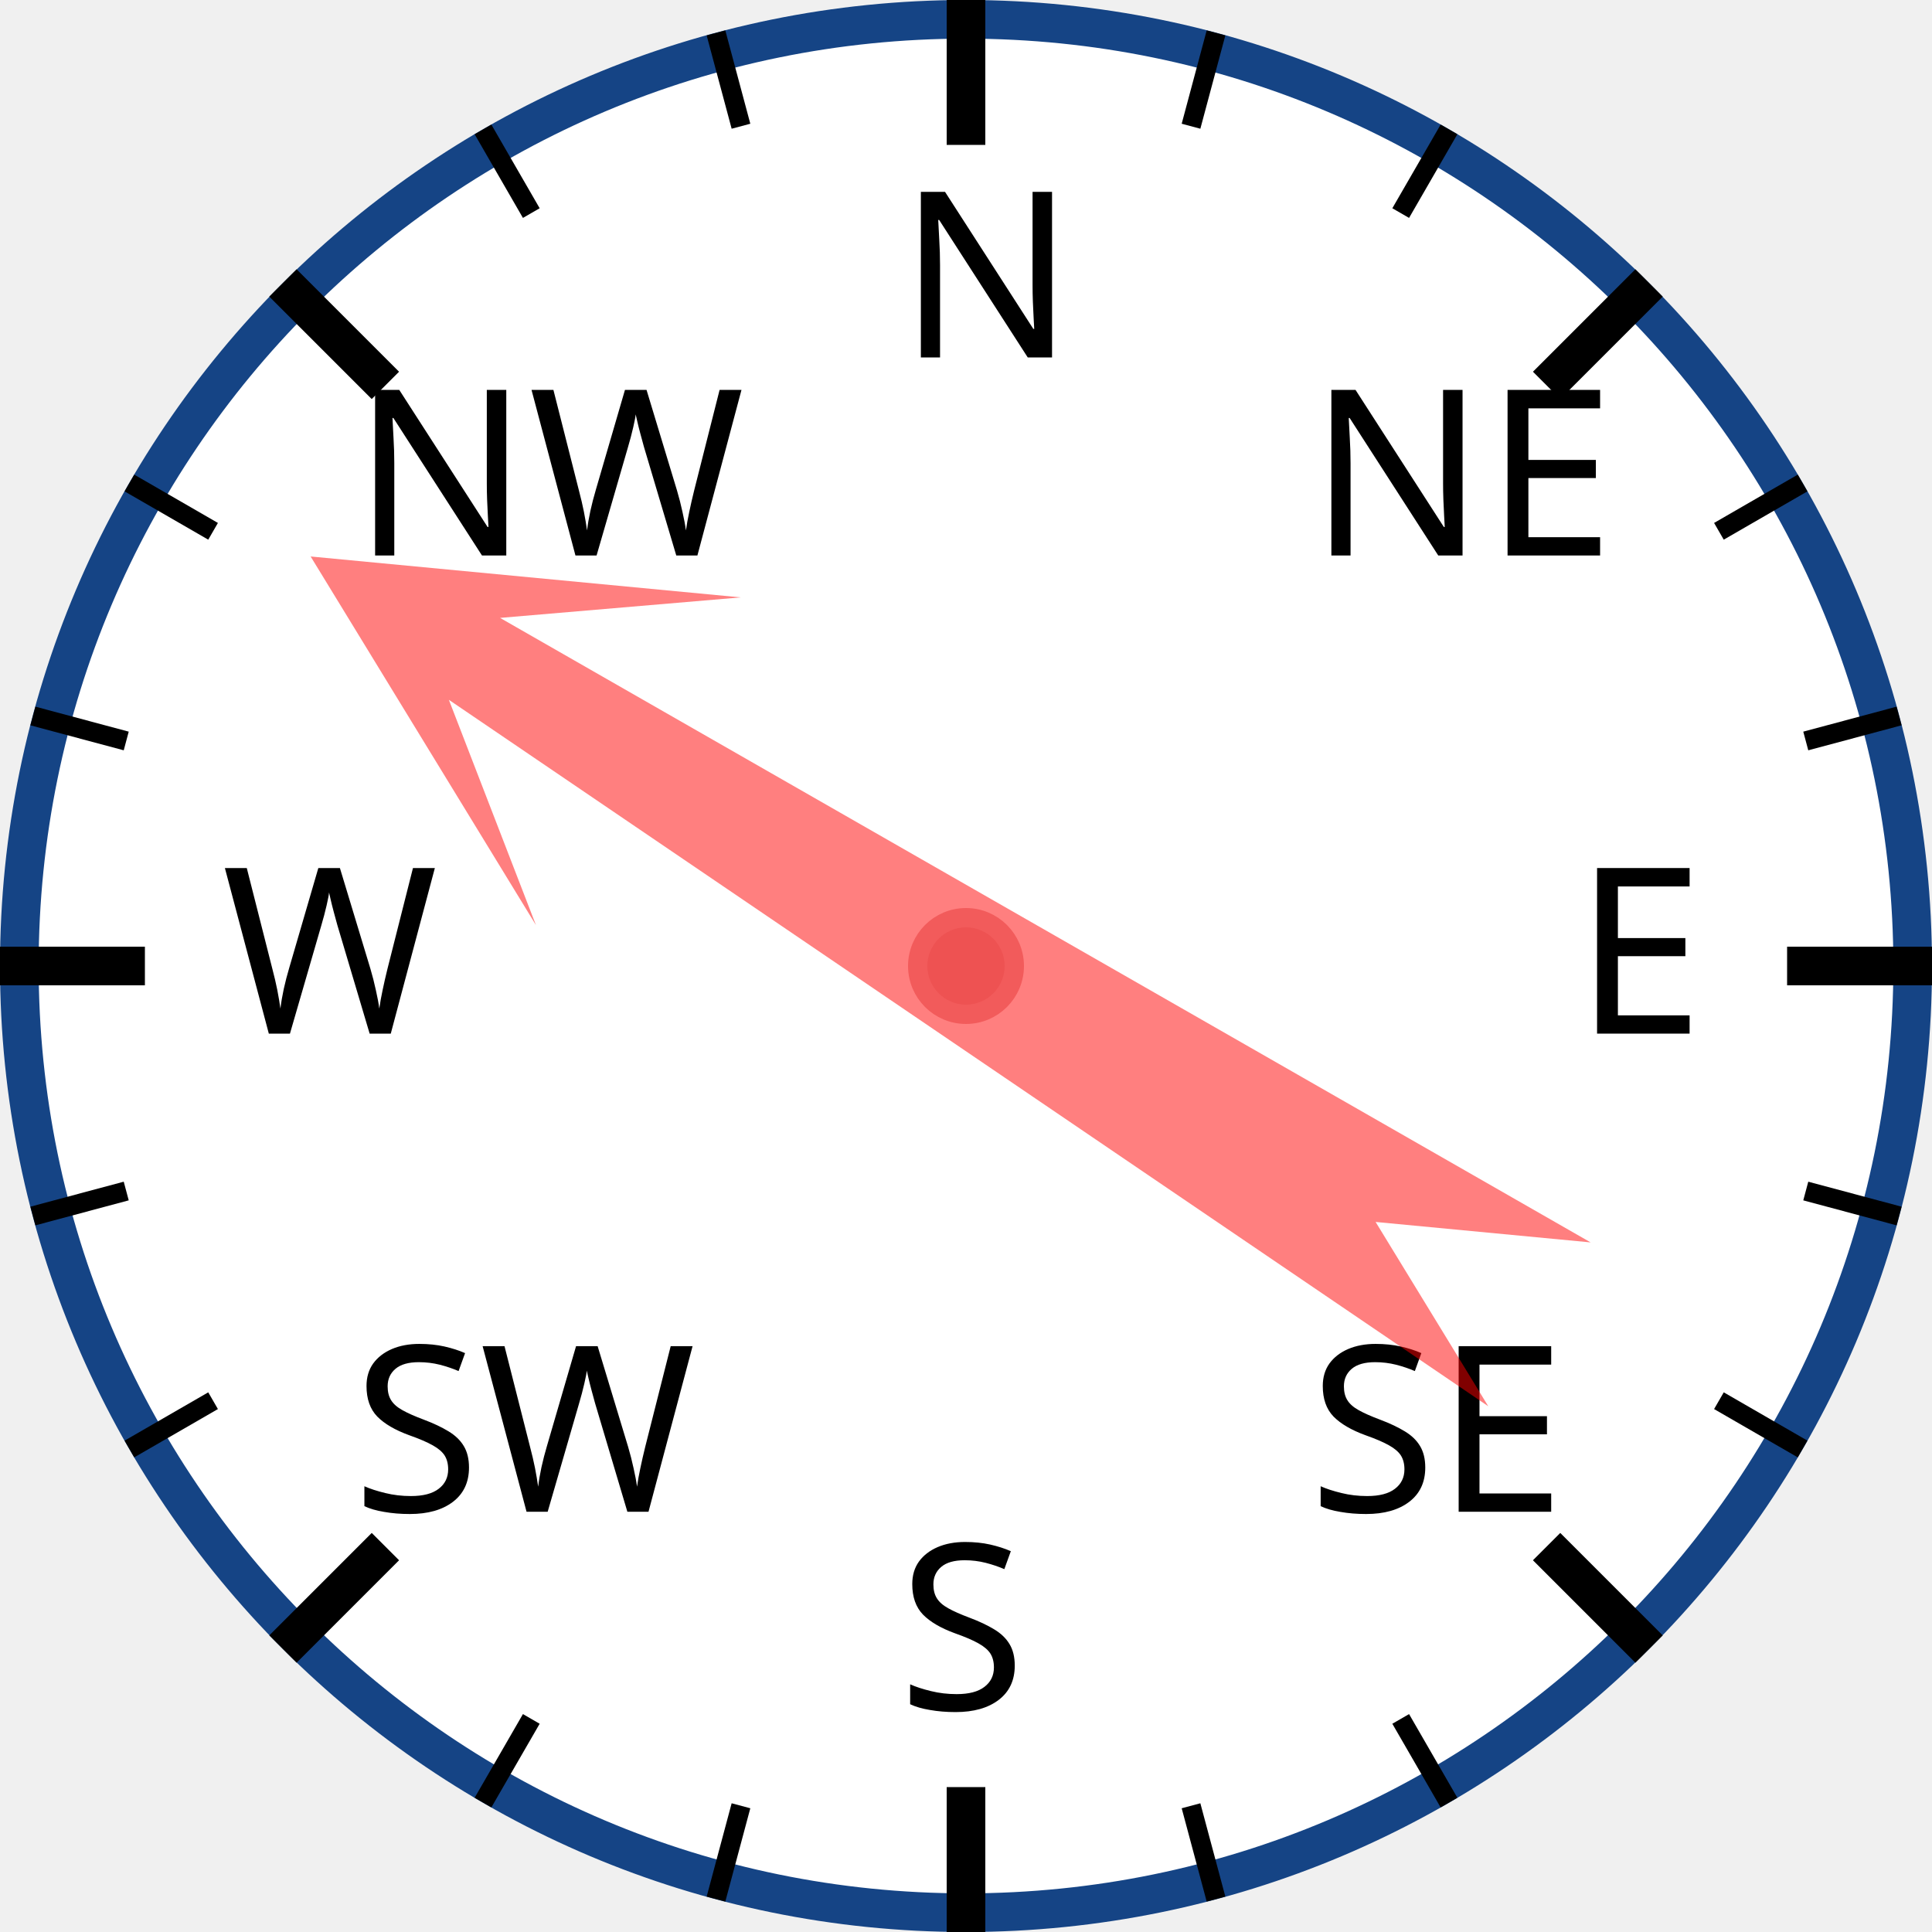
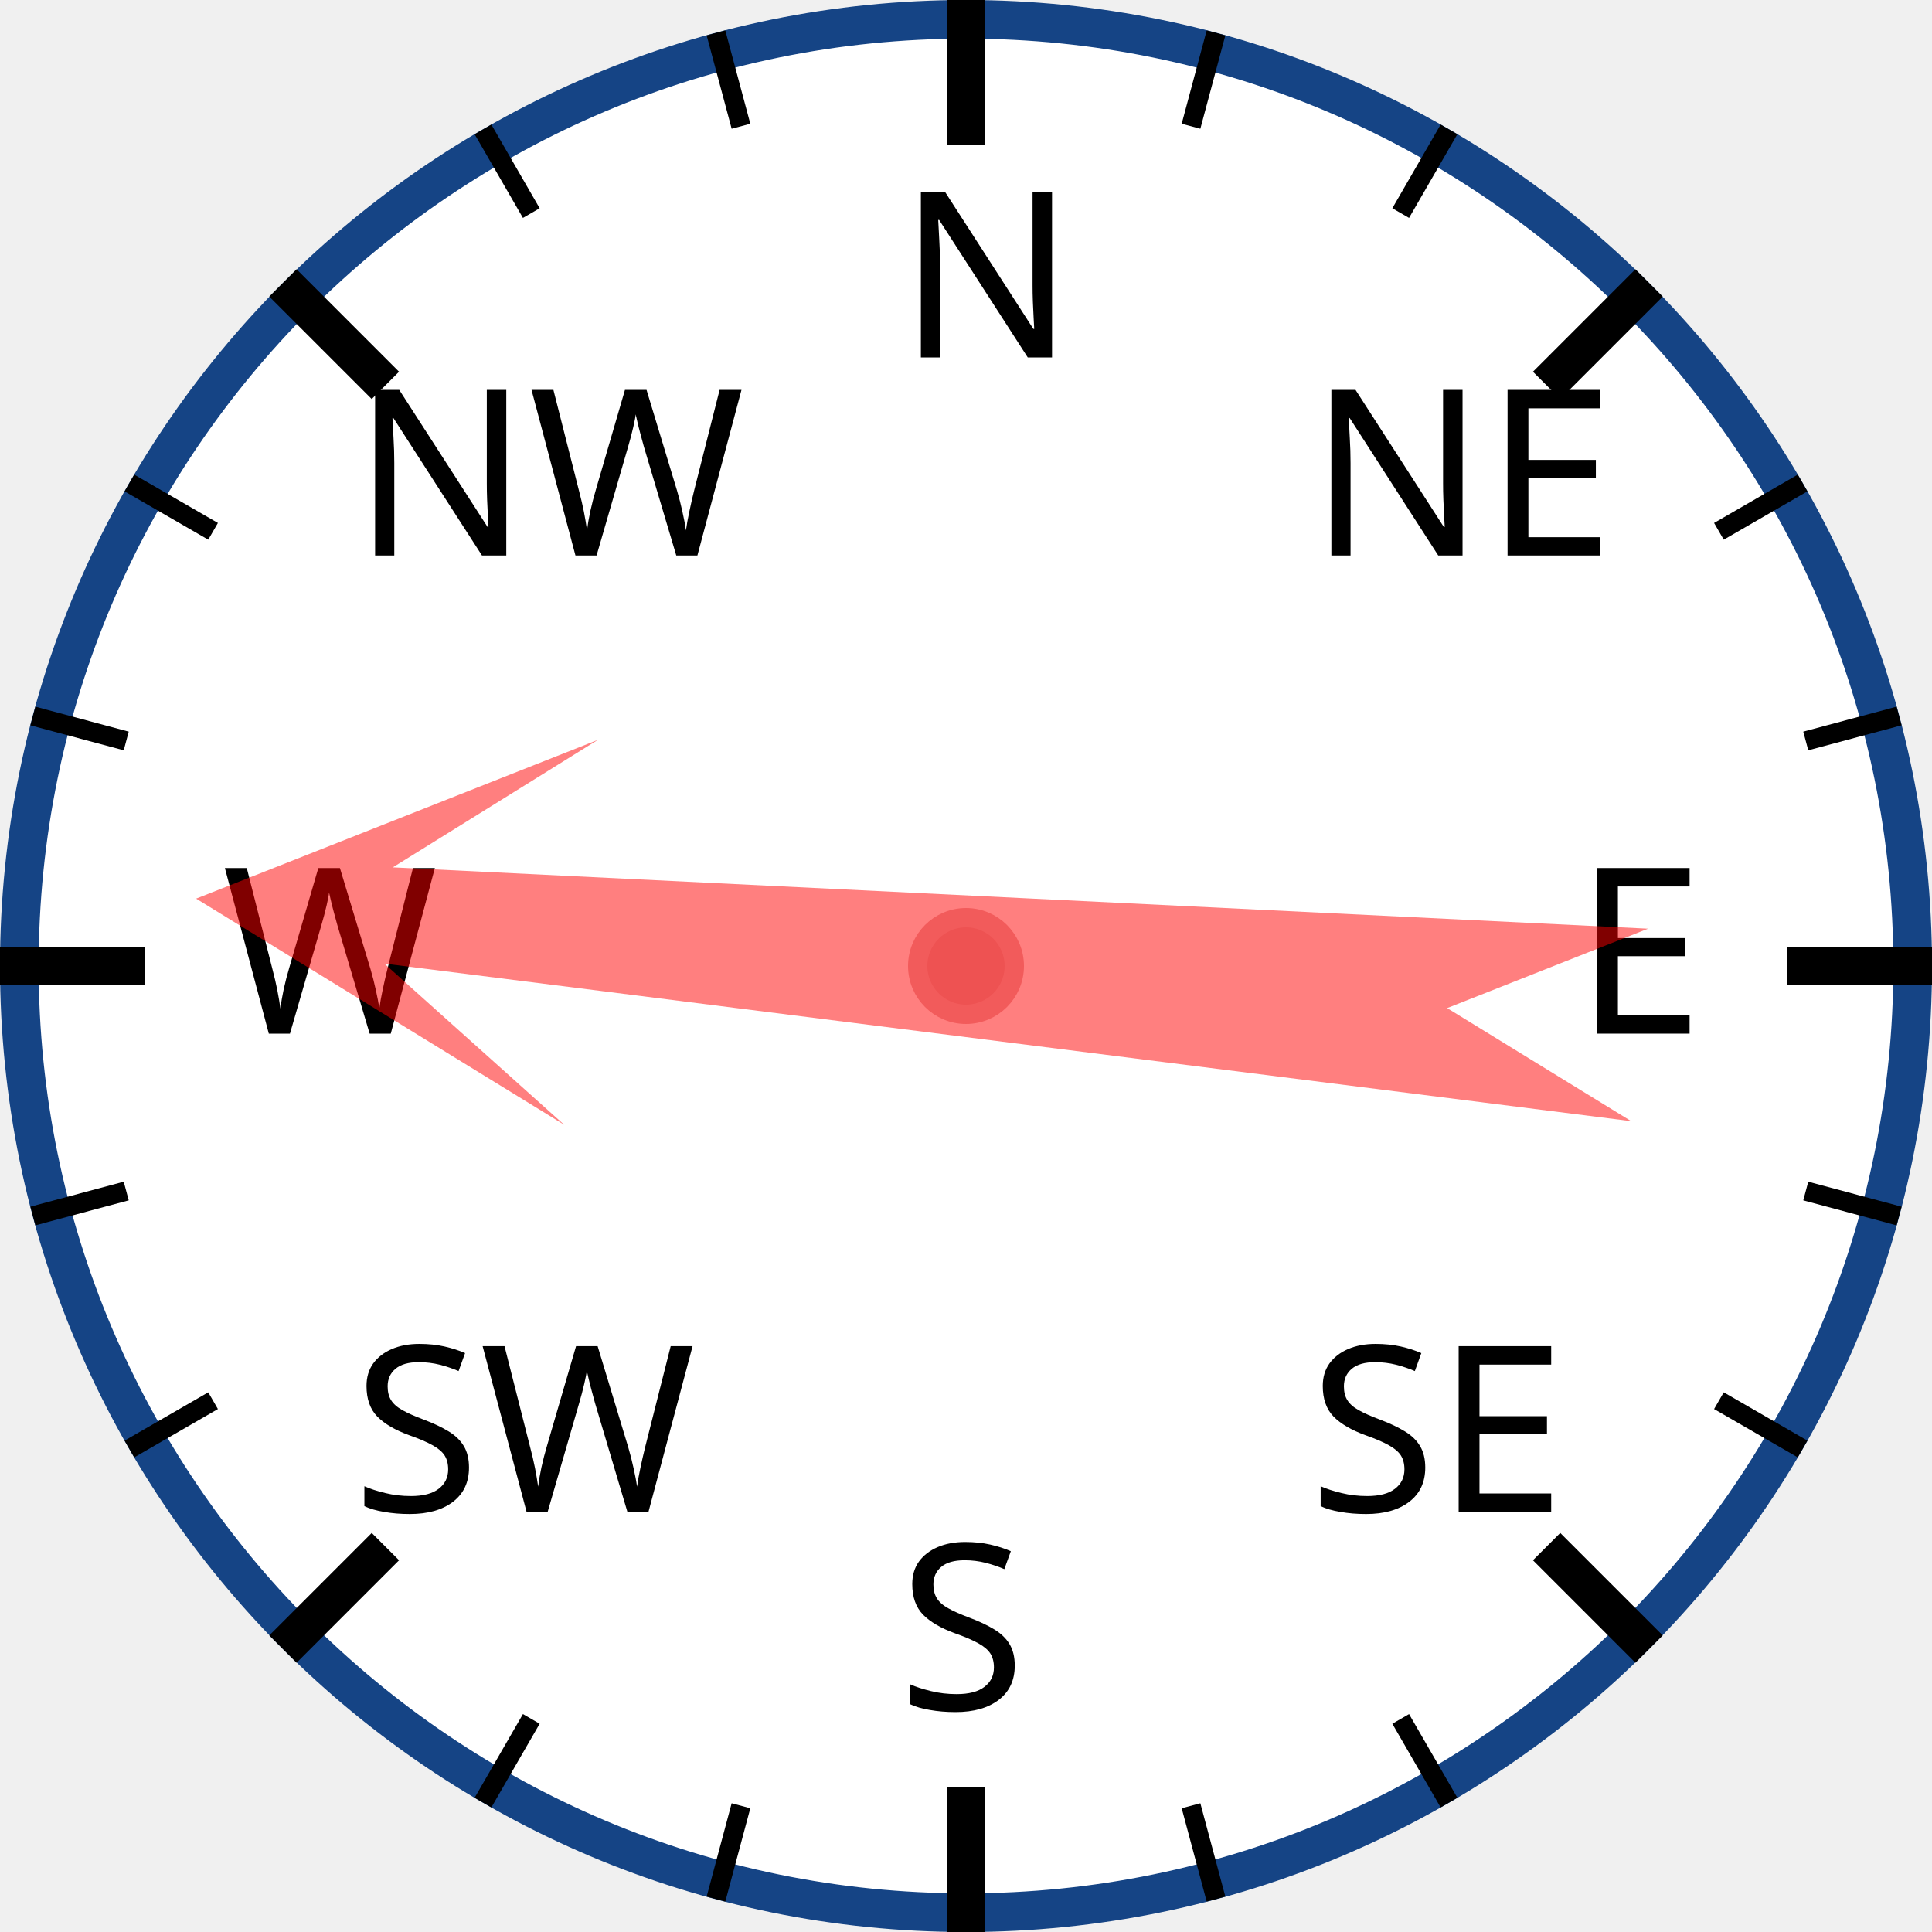
<svg xmlns="http://www.w3.org/2000/svg" width="120px" height="120px" viewBox="0 0 200 200">
  <circle cx="100" cy="100" r="98" style="fill: white; stroke: #154485; stroke-width: 4;" />
  <text x="93.0" y="37.0" style="font-family: sans-serif; font-size: 18pt;">N</text>
  <line x1="100.0" y1="0.0" x2="100.0" y2="15.0" style="stroke: black; stroke-width: 4;" />
  <line x1="74.118" y1="3.407" x2="76.706" y2="13.067" style="stroke: black; stroke-width: 2;" />
  <line x1="50" y1="13.397" x2="55" y2="22.058" style="stroke: black; stroke-width: 2;" />
  <text x="36.503" y="57.503" style="font-family: sans-serif; font-size: 18pt;">NW</text>
  <line x1="29.289" y1="29.289" x2="39.896" y2="39.896" style="stroke: black; stroke-width: 4;" />
  <line x1="13.397" y1="50" x2="22.058" y2="55" style="stroke: black; stroke-width: 2;" />
  <line x1="3.407" y1="74.118" x2="13.067" y2="76.706" style="stroke: black; stroke-width: 2;" />
  <text x="23.0" y="107.0" style="font-family: sans-serif; font-size: 18pt;">W</text>
  <line x1="0.0" y1="100.0" x2="15.0" y2="100.0" style="stroke: black; stroke-width: 4;" />
  <line x1="3.407" y1="125.882" x2="13.067" y2="123.294" style="stroke: black; stroke-width: 2;" />
  <line x1="13.397" y1="150" x2="22.058" y2="145" style="stroke: black; stroke-width: 2;" />
  <text x="36.503" y="156.497" style="font-family: sans-serif; font-size: 18pt;">SW</text>
  <line x1="29.289" y1="170.711" x2="39.896" y2="160.104" style="stroke: black; stroke-width: 4;" />
  <line x1="50" y1="186.603" x2="55" y2="177.942" style="stroke: black; stroke-width: 2;" />
  <line x1="74.118" y1="196.593" x2="76.706" y2="186.933" style="stroke: black; stroke-width: 2;" />
  <text x="93" y="177.0" style="font-family: sans-serif; font-size: 18pt;">S</text>
  <line x1="100" y1="200.0" x2="100" y2="185.0" style="stroke: black; stroke-width: 4;" />
  <line x1="125.882" y1="196.593" x2="123.294" y2="186.933" style="stroke: black; stroke-width: 2;" />
  <line x1="150.0" y1="186.603" x2="145.0" y2="177.942" style="stroke: black; stroke-width: 2;" />
  <text x="135.497" y="156.497" style="font-family: sans-serif; font-size: 18pt;">SE</text>
  <line x1="170.711" y1="170.711" x2="160.104" y2="160.104" style="stroke: black; stroke-width: 4;" />
  <line x1="186.603" y1="150" x2="177.942" y2="145" style="stroke: black; stroke-width: 2;" />
  <line x1="196.593" y1="125.882" x2="186.933" y2="123.294" style="stroke: black; stroke-width: 2;" />
  <text x="163.0" y="107" style="font-family: sans-serif; font-size: 18pt;">E</text>
  <line x1="200.0" y1="100" x2="185.0" y2="100" style="stroke: black; stroke-width: 4;" />
  <line x1="196.593" y1="74.118" x2="186.933" y2="76.706" style="stroke: black; stroke-width: 2;" />
  <line x1="186.603" y1="50" x2="177.942" y2="55" style="stroke: black; stroke-width: 2;" />
  <text x="135.497" y="57.503" style="font-family: sans-serif; font-size: 18pt;">NE</text>
  <line x1="170.711" y1="29.289" x2="160.104" y2="39.896" style="stroke: black; stroke-width: 4;" />
  <line x1="150" y1="13.397" x2="145" y2="22.058" style="stroke: black; stroke-width: 2;" />
  <line x1="125.882" y1="3.407" x2="123.294" y2="13.067" style="stroke: black; stroke-width: 2;" />
-   <polygon points="100 20 120 60 105 40 110 170 100 150 90 170 95 40 80 60" style="fill: red; fill-opacity: 0.5;" transform="rotate(302,100,100)" />
+   <polygon points="100 20 120 60 105 40 110 170 100 150 90 170 95 40 80 60" style="fill: red; fill-opacity: 0.5;" transform="rotate(275,100,100)" />
  <circle cx="100" cy="100" r="5" style="fill: #EE5252; stroke: #F25B5B; stroke-width: 2;" />
</svg>
